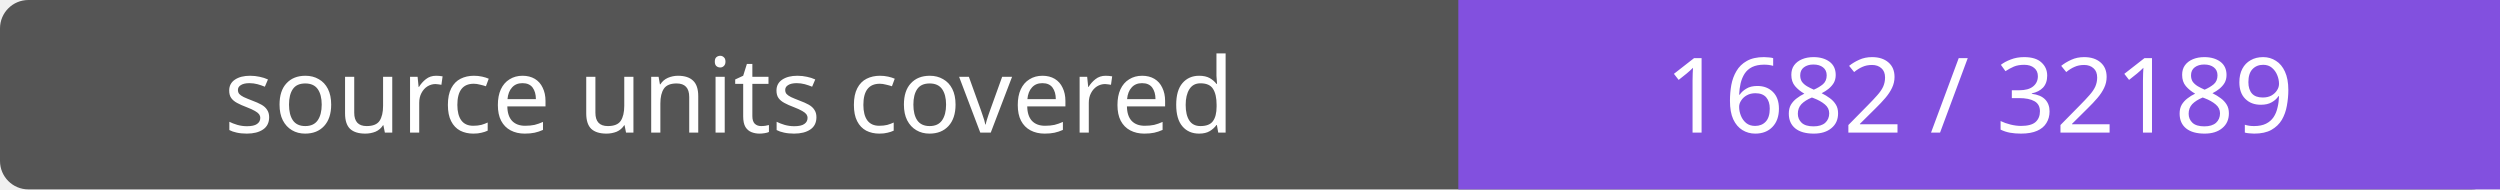
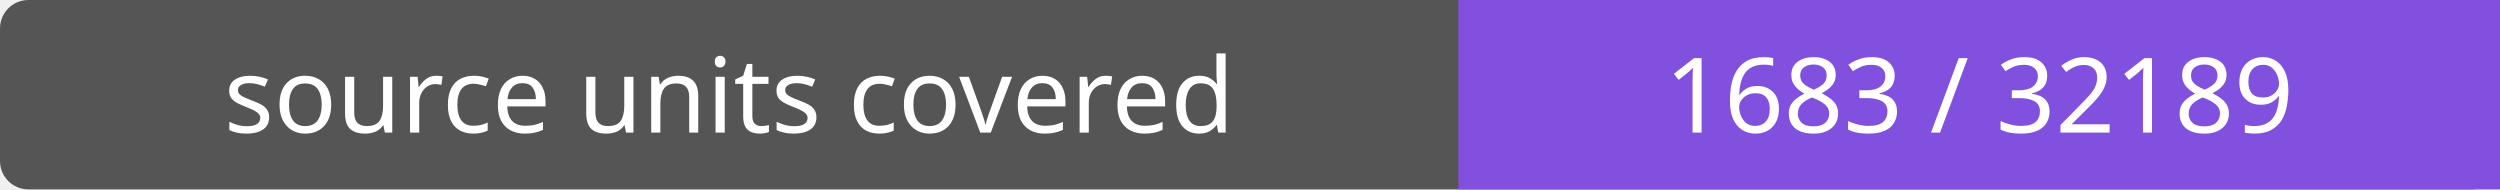
- <svg xmlns="http://www.w3.org/2000/svg" width="264" height="20" role="img" aria-label="source units covered: 1682 / 32189">
+ <svg xmlns="http://www.w3.org/2000/svg" width="264" height="20" role="img" aria-label="source units covered: 1683 / 32189">
  <rect width="264" height="20" rx="3" fill="#555" />
  <path fill="#8250df" d="M154 0h110v20H154z" />
  <g fill="#fff" text-anchor="middle" font-family="Verdana,sans-serif" font-size="11">
    <text x="77.0" y="14">source units covered</text>
-     <text x="209.0" y="14">1682 / 32189</text>
+     <text x="209.0" y="14">1683 / 32189</text>
  </g>
</svg>
